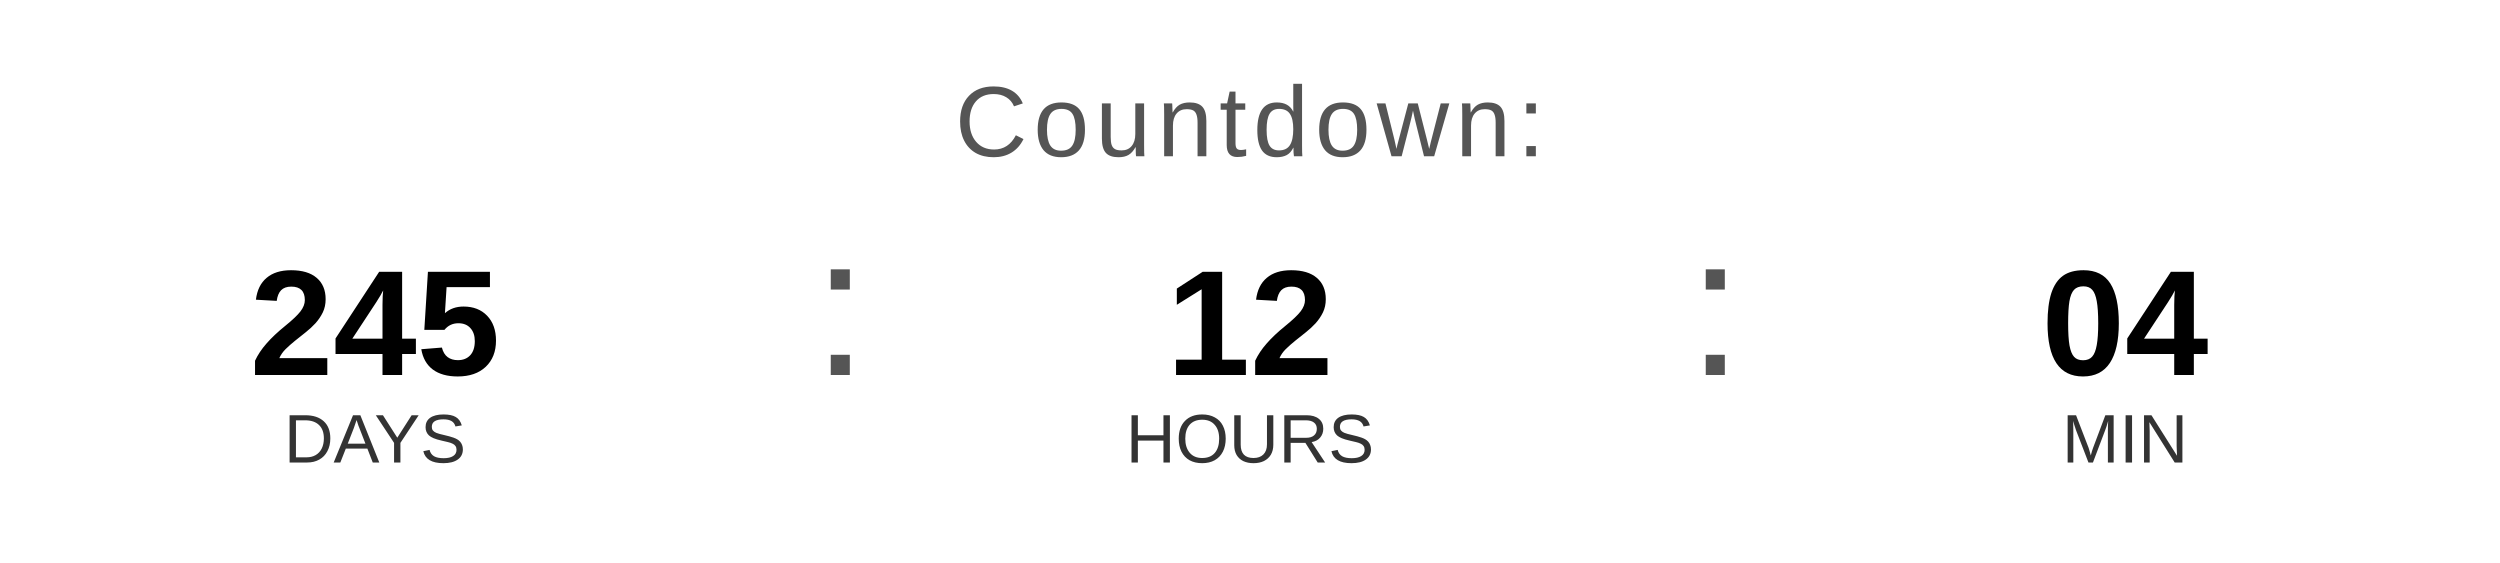
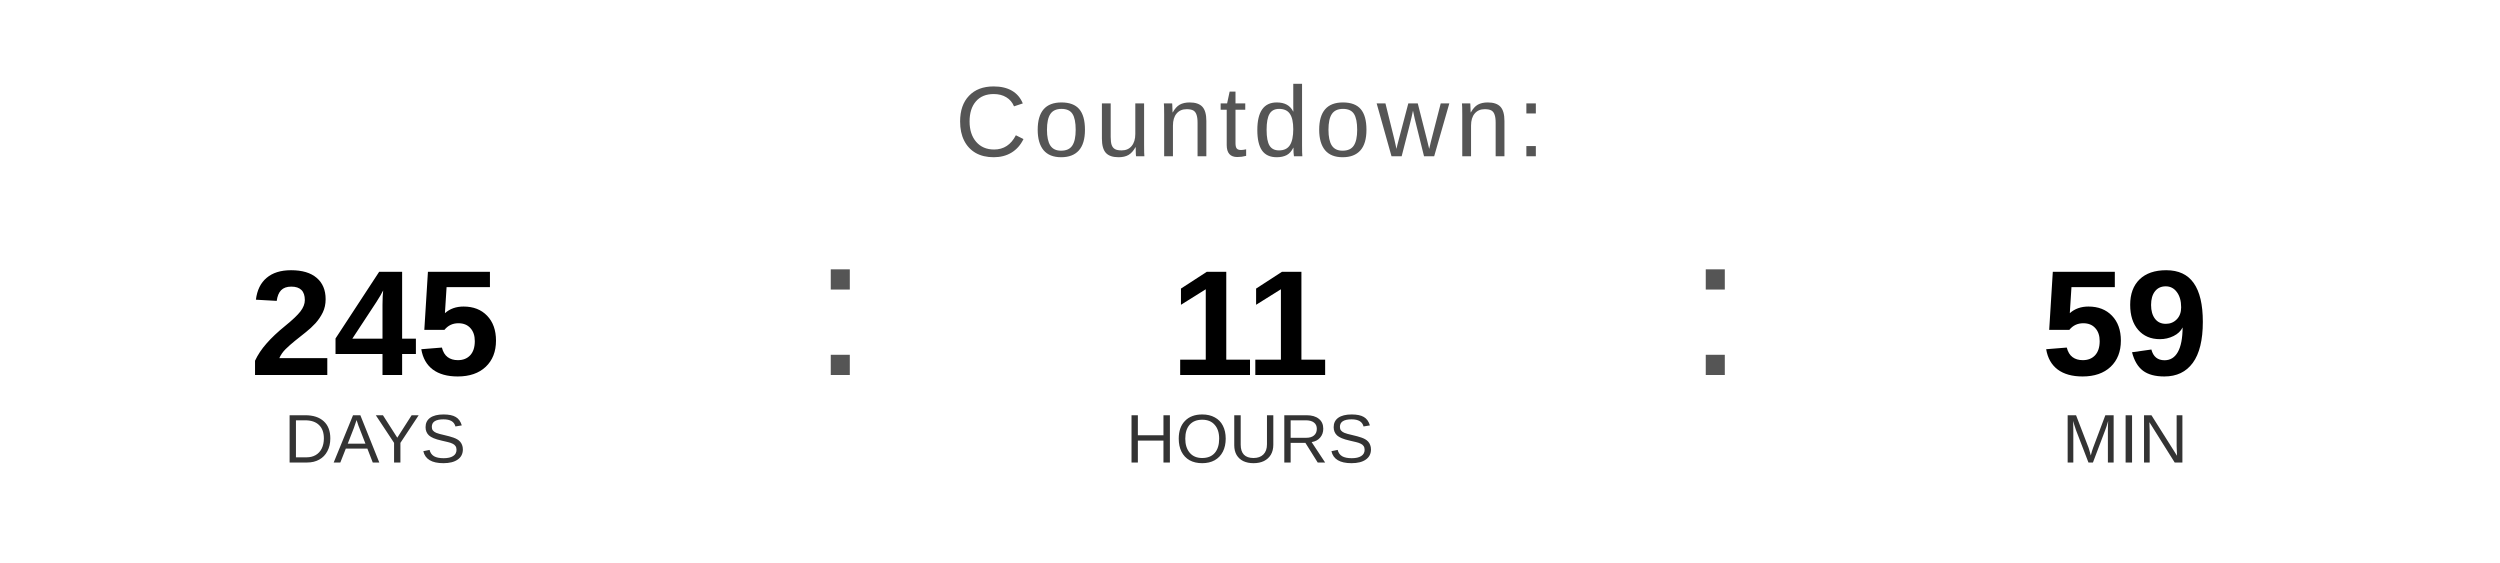
<svg xmlns="http://www.w3.org/2000/svg" width="400" height="90" viewBox="0 0 400 90">
  <text x="200" y="25" font-family="Arial, Helvetica, sans-serif" font-size="16" fill="#555555" text-anchor="middle" letter-spacing="1">
    Countdown:
  </text>
  <text x="60" y="60" font-family="Arial, Helvetica, sans-serif" font-size="24" font-weight="bold" fill="#000000" text-anchor="middle">245</text>
  <text x="60" y="74" font-family="Arial, Helvetica, sans-serif" font-size="11" fill="#333333" text-anchor="middle">DAYS</text>
  <text x="130" y="60" font-family="Arial, sans-serif" font-size="32" fill="#555555">:</text>
-   <text x="200" y="60" font-family="Arial, Helvetica, sans-serif" font-size="24" font-weight="bold" fill="#000000" text-anchor="middle">12</text>
+   <text x="200" y="60" font-family="Arial, Helvetica, sans-serif" font-size="24" font-weight="bold" fill="#000000" text-anchor="middle">11</text>
  <text x="200" y="74" font-family="Arial, Helvetica, sans-serif" font-size="11" fill="#333333" text-anchor="middle">HOURS</text>
  <text x="270" y="60" font-family="Arial, sans-serif" font-size="32" fill="#555555">:</text>
-   <text x="340" y="60" font-family="Arial, Helvetica, sans-serif" font-size="24" font-weight="bold" fill="#000000" text-anchor="middle">04</text>
+   <text x="340" y="60" font-family="Arial, Helvetica, sans-serif" font-size="24" font-weight="bold" fill="#000000" text-anchor="middle">59</text>
  <text x="340" y="74" font-family="Arial, Helvetica, sans-serif" font-size="11" fill="#333333" text-anchor="middle">MIN</text>
</svg>
